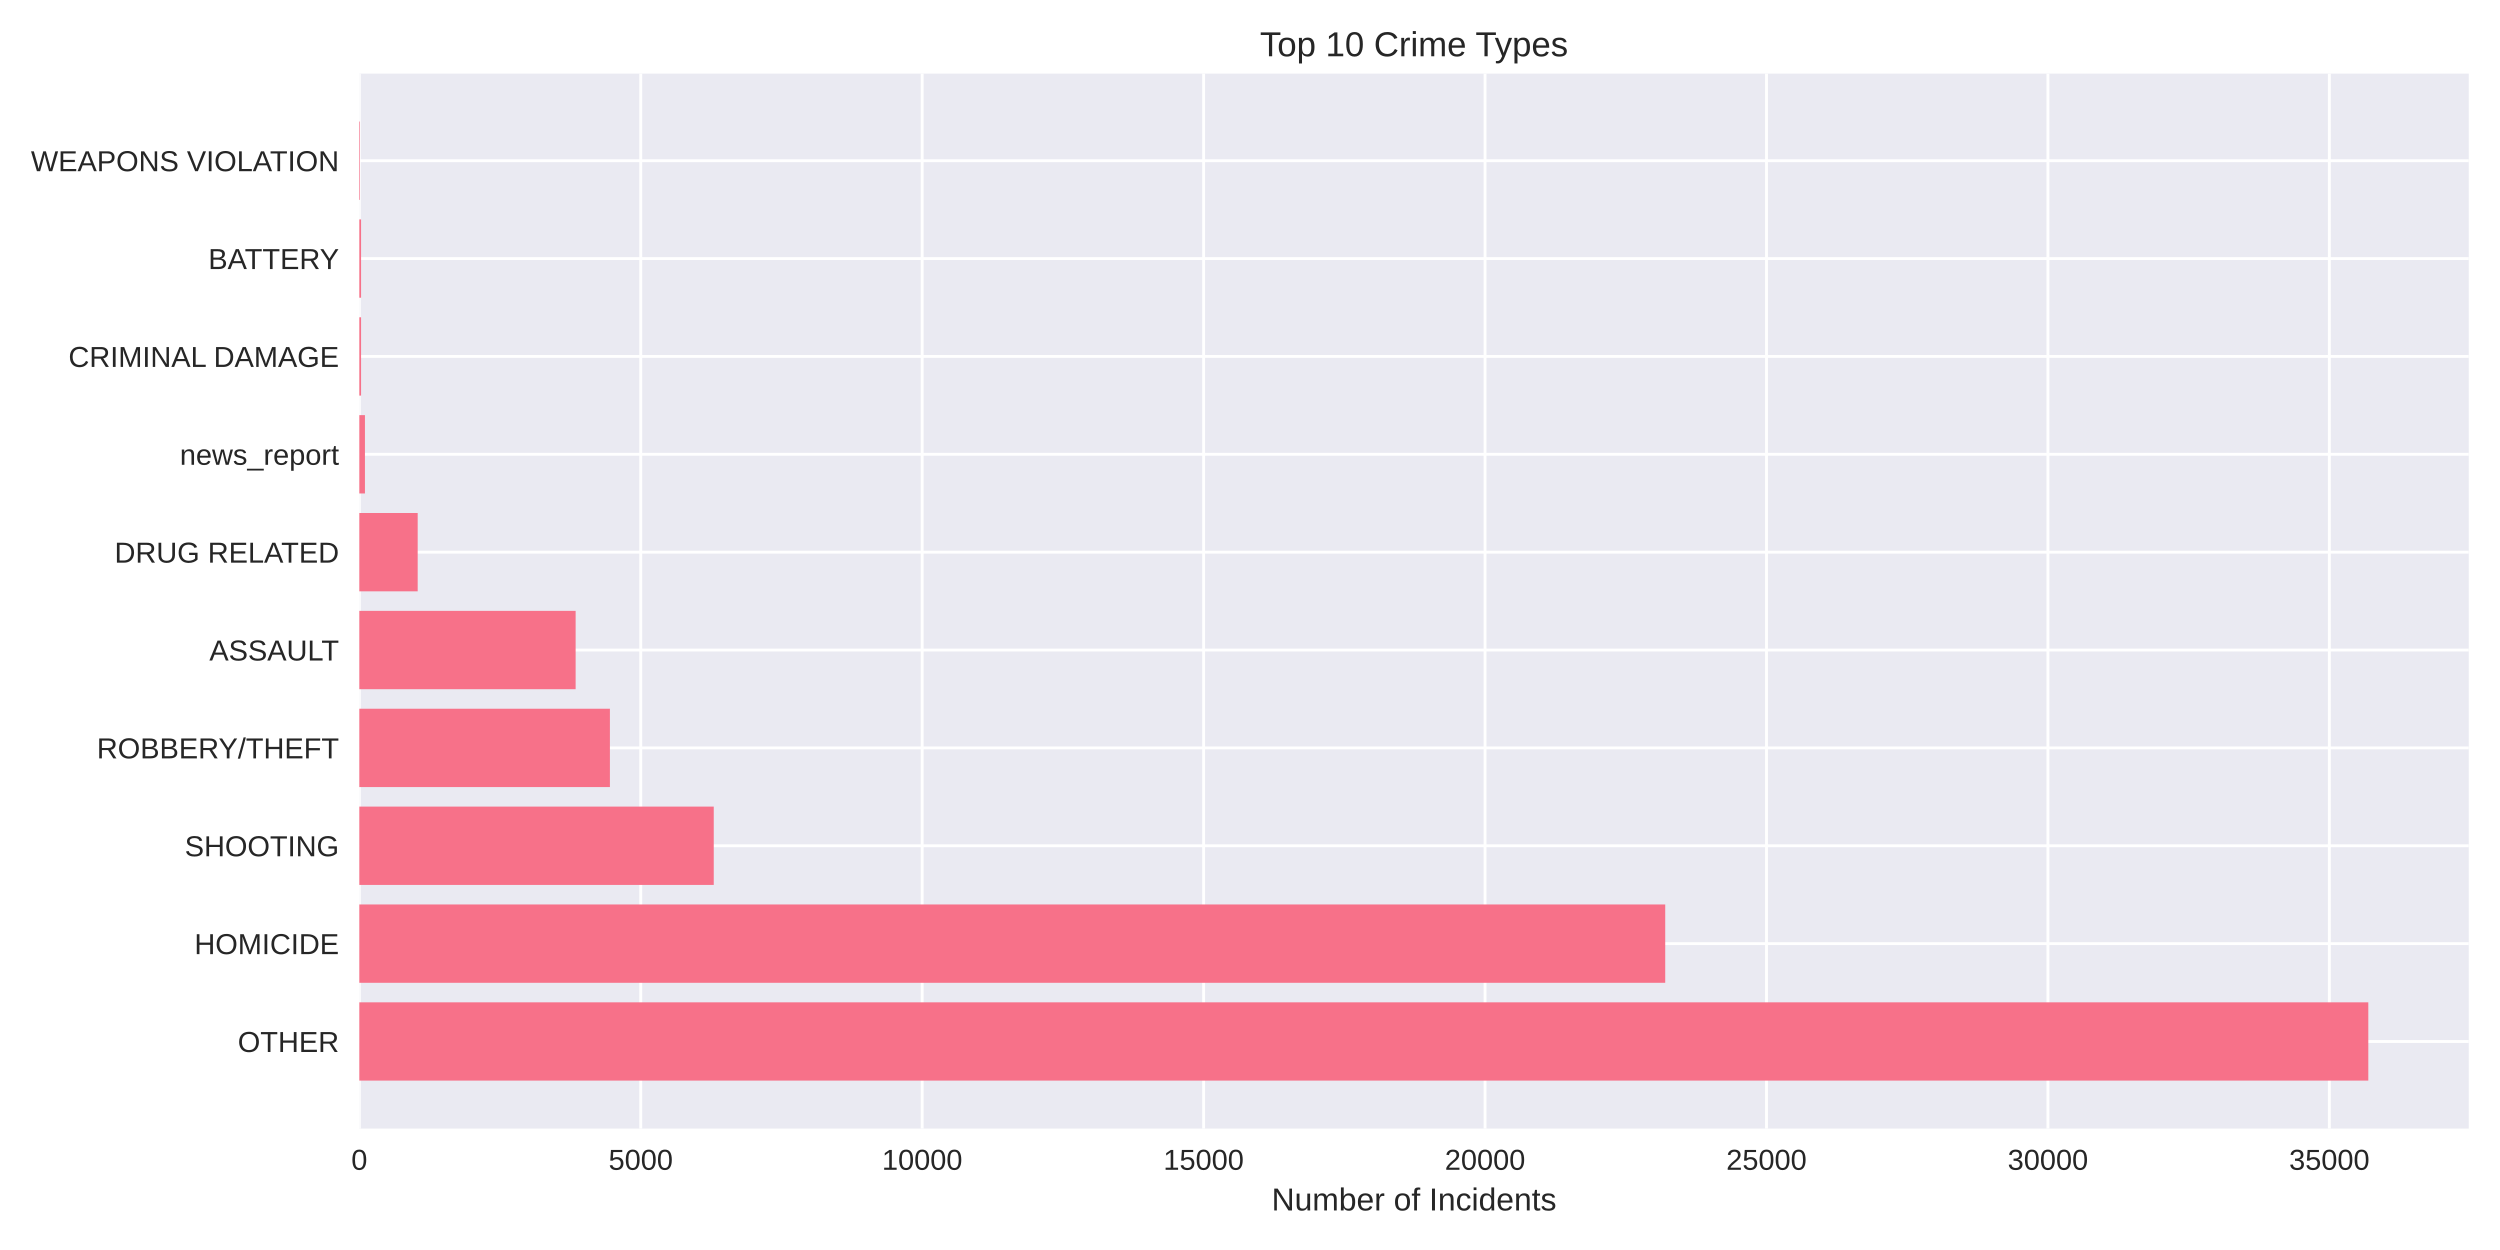
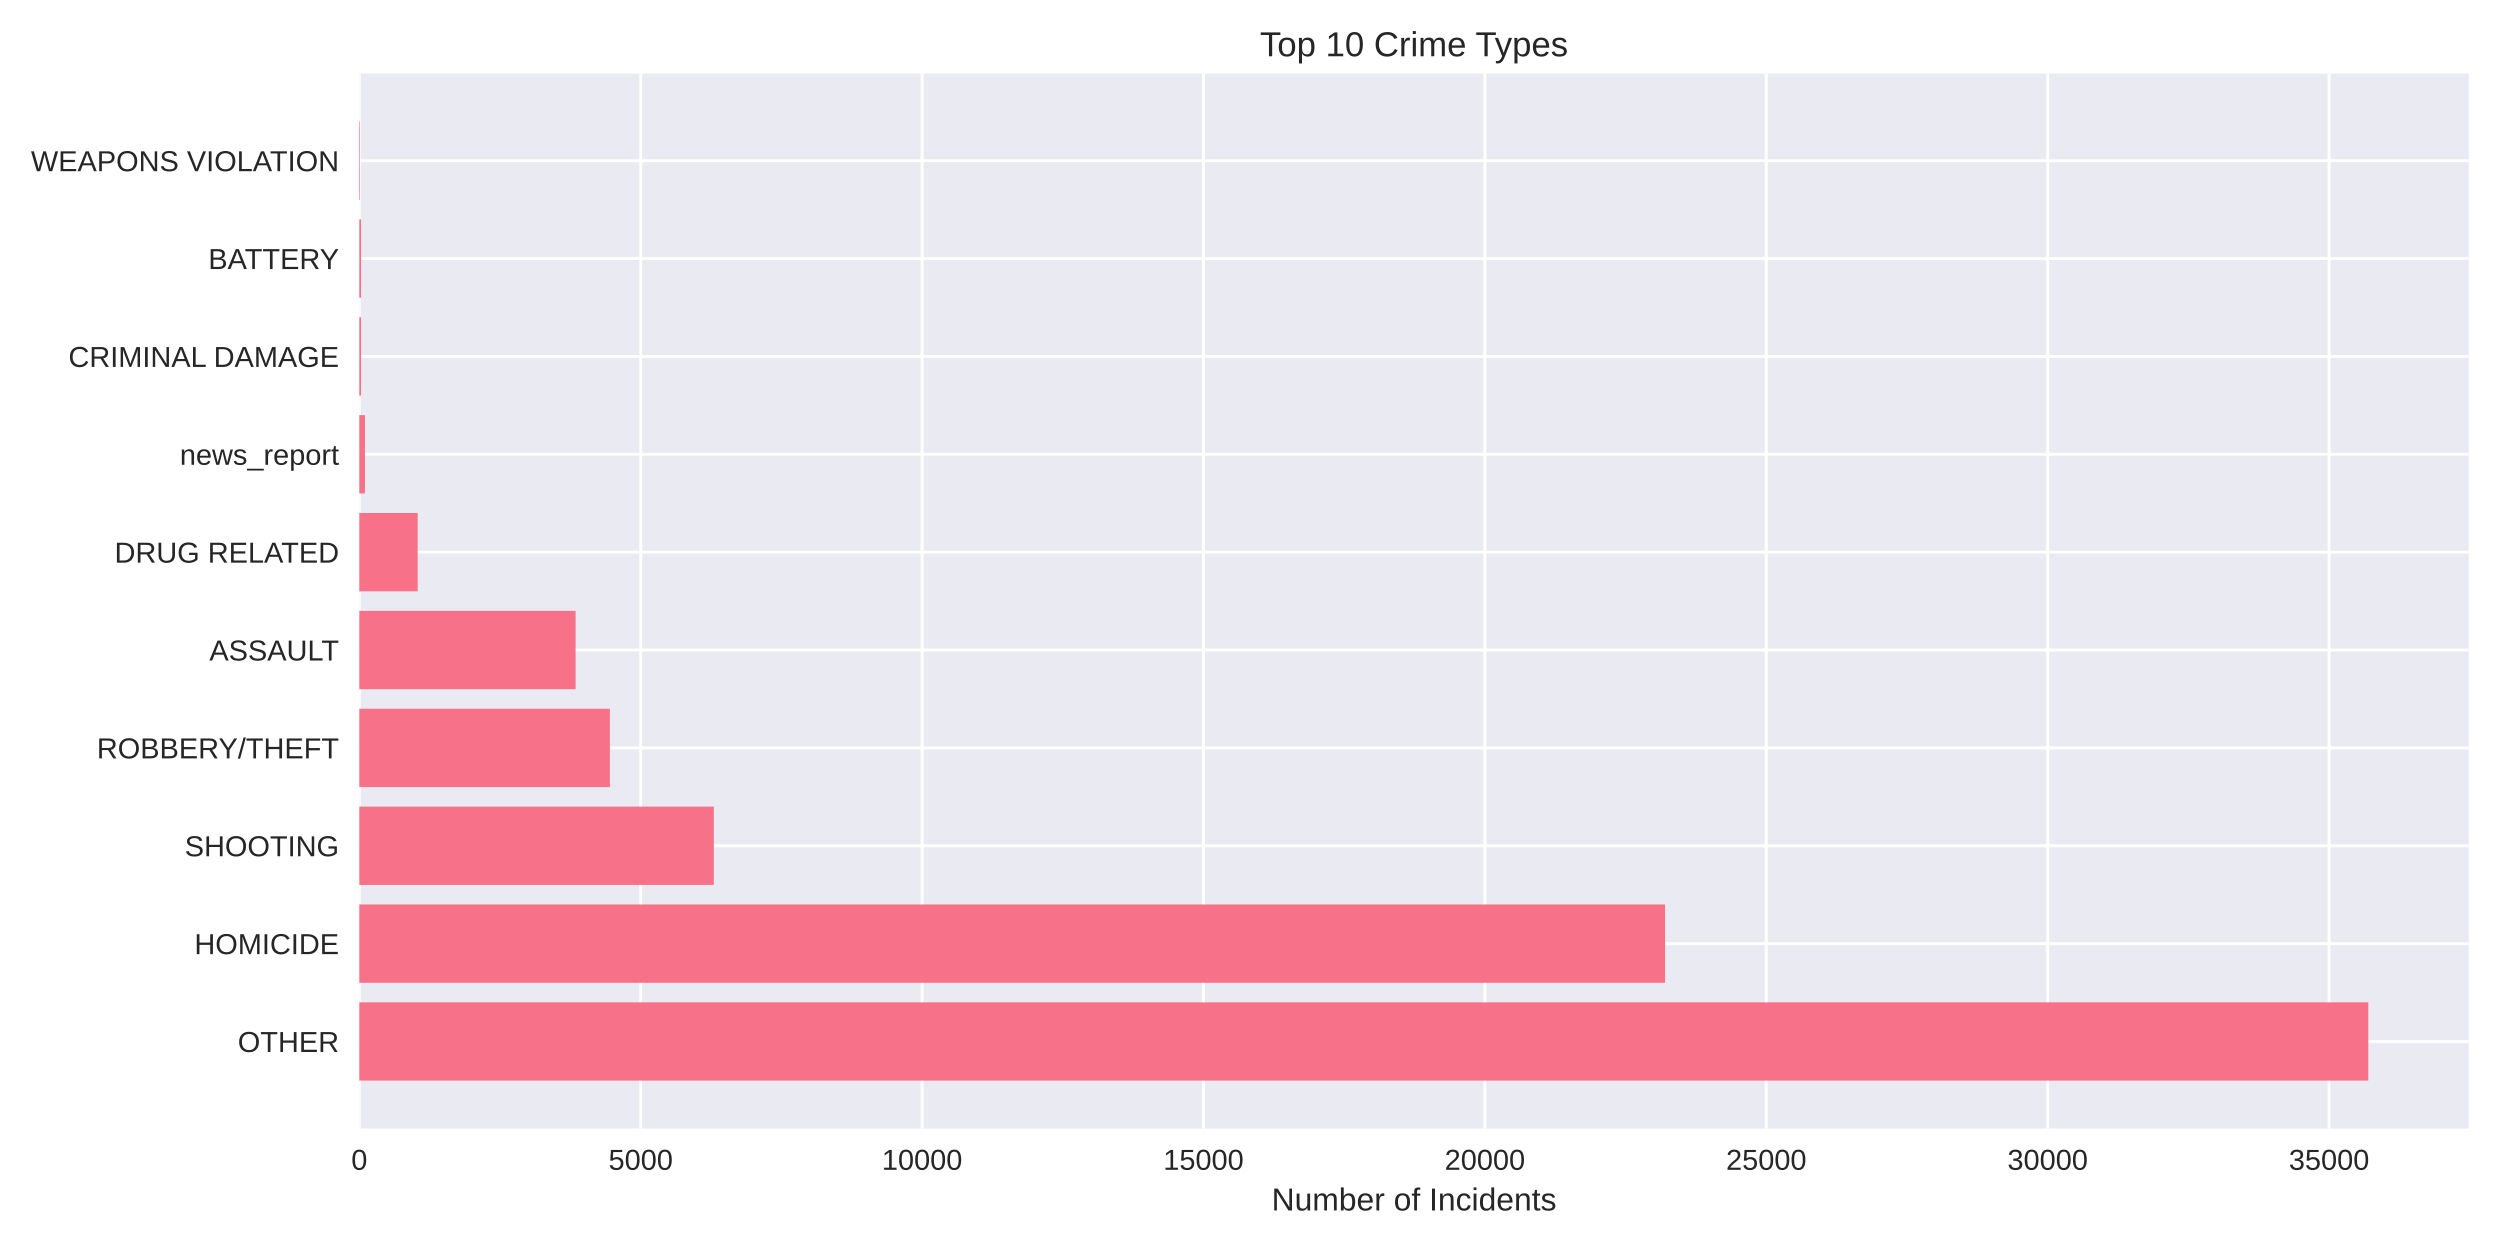
<svg xmlns="http://www.w3.org/2000/svg" width="864pt" height="432pt" viewBox="0 0 864 432" version="1.1">
  <defs>
    <style type="text/css">*{stroke-linejoin: round; stroke-linecap: butt}</style>
  </defs>
  <g id="figure_1">
    <g id="patch_1">
      <path d="M 0 432  L 864 432  L 864 0  L 0 0  z " style="fill: #ffffff" />
    </g>
    <g id="axes_1">
      <g id="patch_2">
        <path d="M 124.18 390.04  L 853.2 390.04  L 853.2 25.44  L 124.18 25.44  z " style="fill: #eaeaf2" />
      </g>
      <g id="matplotlib.axis_1">
        <g id="xtick_1">
          <g id="line2d_1">
-             <path d="M 124.18 390.04  L 124.18 25.44  " clip-path="url(#pc956733dd0)" style="fill: none; stroke: #ffffff; stroke-linecap: round" />
+             <path d="M 124.18 390.04  L 124.18 25.44  " clip-path="url(#pfb6437c719)" style="fill: none; stroke: #ffffff; stroke-linecap: round" />
          </g>
          <g id="line2d_2" />
          <g id="text_1">
            <text style="fill: #262626; font: 10px 'Arial', 'Liberation Sans', 'DejaVu Sans', 'Bitstream Vera Sans', sans-serif; text-anchor: middle" x="124.18" y="404.287" transform="rotate(-0 124.18 404.2869)">0</text>
          </g>
        </g>
        <g id="xtick_2">
          <g id="line2d_3">
-             <path d="M 221.443 390.04  L 221.443 25.44  " clip-path="url(#pc956733dd0)" style="fill: none; stroke: #ffffff; stroke-linecap: round" />
+             <path d="M 221.43 390.04  L 221.43 25.44  " clip-path="url(#pfb6437c719)" style="fill: none; stroke: #ffffff; stroke-linecap: round" />
          </g>
          <g id="line2d_4" />
          <g id="text_2">
-             <text style="fill: #262626; font: 10px 'Arial', 'Liberation Sans', 'DejaVu Sans', 'Bitstream Vera Sans', sans-serif; text-anchor: middle" x="221.443" y="404.287" transform="rotate(-0 221.4434 404.2869)">5000</text>
+             <text style="fill: #262626; font: 10px 'Arial', 'Liberation Sans', 'DejaVu Sans', 'Bitstream Vera Sans', sans-serif; text-anchor: middle" x="221.43" y="404.287" transform="rotate(-0 221.4297 404.2869)">5000</text>
          </g>
        </g>
        <g id="xtick_3">
          <g id="line2d_5">
-             <path d="M 318.707 390.04  L 318.707 25.44  " clip-path="url(#pc956733dd0)" style="fill: none; stroke: #ffffff; stroke-linecap: round" />
+             <path d="M 318.679 390.04  L 318.679 25.44  " clip-path="url(#pfb6437c719)" style="fill: none; stroke: #ffffff; stroke-linecap: round" />
          </g>
          <g id="line2d_6" />
          <g id="text_3">
-             <text style="fill: #262626; font: 10px 'Arial', 'Liberation Sans', 'DejaVu Sans', 'Bitstream Vera Sans', sans-serif; text-anchor: middle" x="318.707" y="404.287" transform="rotate(-0 318.7067 404.2869)">10000</text>
+             <text style="fill: #262626; font: 10px 'Arial', 'Liberation Sans', 'DejaVu Sans', 'Bitstream Vera Sans', sans-serif; text-anchor: middle" x="318.679" y="404.287" transform="rotate(-0 318.6795 404.2869)">10000</text>
          </g>
        </g>
        <g id="xtick_4">
          <g id="line2d_7">
-             <path d="M 415.97 390.04  L 415.97 25.44  " clip-path="url(#pc956733dd0)" style="fill: none; stroke: #ffffff; stroke-linecap: round" />
+             <path d="M 415.929 390.04  L 415.929 25.44  " clip-path="url(#pfb6437c719)" style="fill: none; stroke: #ffffff; stroke-linecap: round" />
          </g>
          <g id="line2d_8" />
          <g id="text_4">
-             <text style="fill: #262626; font: 10px 'Arial', 'Liberation Sans', 'DejaVu Sans', 'Bitstream Vera Sans', sans-serif; text-anchor: middle" x="415.97" y="404.287" transform="rotate(-0 415.9701 404.2869)">15000</text>
+             <text style="fill: #262626; font: 10px 'Arial', 'Liberation Sans', 'DejaVu Sans', 'Bitstream Vera Sans', sans-serif; text-anchor: middle" x="415.929" y="404.287" transform="rotate(-0 415.9292 404.2869)">15000</text>
          </g>
        </g>
        <g id="xtick_5">
          <g id="line2d_9">
-             <path d="M 513.233 390.04  L 513.233 25.44  " clip-path="url(#pc956733dd0)" style="fill: none; stroke: #ffffff; stroke-linecap: round" />
+             <path d="M 513.179 390.04  L 513.179 25.44  " clip-path="url(#pfb6437c719)" style="fill: none; stroke: #ffffff; stroke-linecap: round" />
          </g>
          <g id="line2d_10" />
          <g id="text_5">
-             <text style="fill: #262626; font: 10px 'Arial', 'Liberation Sans', 'DejaVu Sans', 'Bitstream Vera Sans', sans-serif; text-anchor: middle" x="513.233" y="404.287" transform="rotate(-0 513.2334 404.2869)">20000</text>
+             <text style="fill: #262626; font: 10px 'Arial', 'Liberation Sans', 'DejaVu Sans', 'Bitstream Vera Sans', sans-serif; text-anchor: middle" x="513.179" y="404.287" transform="rotate(-0 513.1789 404.2869)">20000</text>
          </g>
        </g>
        <g id="xtick_6">
          <g id="line2d_11">
-             <path d="M 610.497 390.04  L 610.497 25.44  " clip-path="url(#pc956733dd0)" style="fill: none; stroke: #ffffff; stroke-linecap: round" />
+             <path d="M 610.429 390.04  L 610.429 25.44  " clip-path="url(#pfb6437c719)" style="fill: none; stroke: #ffffff; stroke-linecap: round" />
          </g>
          <g id="line2d_12" />
          <g id="text_6">
-             <text style="fill: #262626; font: 10px 'Arial', 'Liberation Sans', 'DejaVu Sans', 'Bitstream Vera Sans', sans-serif; text-anchor: middle" x="610.497" y="404.287" transform="rotate(-0 610.4968 404.2869)">25000</text>
+             <text style="fill: #262626; font: 10px 'Arial', 'Liberation Sans', 'DejaVu Sans', 'Bitstream Vera Sans', sans-serif; text-anchor: middle" x="610.429" y="404.287" transform="rotate(-0 610.4287 404.2869)">25000</text>
          </g>
        </g>
        <g id="xtick_7">
          <g id="line2d_13">
-             <path d="M 707.76 390.04  L 707.76 25.44  " clip-path="url(#pc956733dd0)" style="fill: none; stroke: #ffffff; stroke-linecap: round" />
+             <path d="M 707.678 390.04  L 707.678 25.44  " clip-path="url(#pfb6437c719)" style="fill: none; stroke: #ffffff; stroke-linecap: round" />
          </g>
          <g id="line2d_14" />
          <g id="text_7">
-             <text style="fill: #262626; font: 10px 'Arial', 'Liberation Sans', 'DejaVu Sans', 'Bitstream Vera Sans', sans-serif; text-anchor: middle" x="707.76" y="404.287" transform="rotate(-0 707.7602 404.2869)">30000</text>
+             <text style="fill: #262626; font: 10px 'Arial', 'Liberation Sans', 'DejaVu Sans', 'Bitstream Vera Sans', sans-serif; text-anchor: middle" x="707.678" y="404.287" transform="rotate(-0 707.6784 404.2869)">30000</text>
          </g>
        </g>
        <g id="xtick_8">
          <g id="line2d_15">
-             <path d="M 805.024 390.04  L 805.024 25.44  " clip-path="url(#pc956733dd0)" style="fill: none; stroke: #ffffff; stroke-linecap: round" />
+             <path d="M 804.928 390.04  L 804.928 25.44  " clip-path="url(#pfb6437c719)" style="fill: none; stroke: #ffffff; stroke-linecap: round" />
          </g>
          <g id="line2d_16" />
          <g id="text_8">
-             <text style="fill: #262626; font: 10px 'Arial', 'Liberation Sans', 'DejaVu Sans', 'Bitstream Vera Sans', sans-serif; text-anchor: middle" x="805.024" y="404.287" transform="rotate(-0 805.0235 404.2869)">35000</text>
+             <text style="fill: #262626; font: 10px 'Arial', 'Liberation Sans', 'DejaVu Sans', 'Bitstream Vera Sans', sans-serif; text-anchor: middle" x="804.928" y="404.287" transform="rotate(-0 804.9281 404.2869)">35000</text>
          </g>
        </g>
        <g id="text_9">
          <text style="fill: #262626; font: 11px 'Arial', 'Liberation Sans', 'DejaVu Sans', 'Bitstream Vera Sans', sans-serif; text-anchor: middle" x="488.69" y="418.333" transform="rotate(-0 488.69 418.3334)">Number of Incidents</text>
        </g>
      </g>
      <g id="matplotlib.axis_2">
        <g id="ytick_1">
          <g id="line2d_17">
-             <path d="M 124.18 359.939  L 853.2 359.939  " clip-path="url(#pc956733dd0)" style="fill: none; stroke: #ffffff; stroke-linecap: round" />
+             <path d="M 124.18 359.939  L 853.2 359.939  " clip-path="url(#pfb6437c719)" style="fill: none; stroke: #ffffff; stroke-linecap: round" />
          </g>
          <g id="line2d_18" />
          <g id="text_10">
            <text style="fill: #262626; font: 10px 'Arial', 'Liberation Sans', 'DejaVu Sans', 'Bitstream Vera Sans', sans-serif; text-anchor: end" x="117.18" y="363.562" transform="rotate(-0 117.18 363.562)">OTHER</text>
          </g>
        </g>
        <g id="ytick_2">
          <g id="line2d_19">
-             <path d="M 124.18 326.117  L 853.2 326.117  " clip-path="url(#pc956733dd0)" style="fill: none; stroke: #ffffff; stroke-linecap: round" />
+             <path d="M 124.18 326.117  L 853.2 326.117  " clip-path="url(#pfb6437c719)" style="fill: none; stroke: #ffffff; stroke-linecap: round" />
          </g>
          <g id="line2d_20" />
          <g id="text_11">
            <text style="fill: #262626; font: 10px 'Arial', 'Liberation Sans', 'DejaVu Sans', 'Bitstream Vera Sans', sans-serif; text-anchor: end" x="117.18" y="329.74" transform="rotate(-0 117.18 329.7401)">HOMICIDE</text>
          </g>
        </g>
        <g id="ytick_3">
          <g id="line2d_21">
-             <path d="M 124.18 292.295  L 853.2 292.295  " clip-path="url(#pc956733dd0)" style="fill: none; stroke: #ffffff; stroke-linecap: round" />
+             <path d="M 124.18 292.295  L 853.2 292.295  " clip-path="url(#pfb6437c719)" style="fill: none; stroke: #ffffff; stroke-linecap: round" />
          </g>
          <g id="line2d_22" />
          <g id="text_12">
            <text style="fill: #262626; font: 10px 'Arial', 'Liberation Sans', 'DejaVu Sans', 'Bitstream Vera Sans', sans-serif; text-anchor: end" x="117.18" y="295.918" transform="rotate(-0 117.18 295.9182)">SHOOTING</text>
          </g>
        </g>
        <g id="ytick_4">
          <g id="line2d_23">
-             <path d="M 124.18 258.473  L 853.2 258.473  " clip-path="url(#pc956733dd0)" style="fill: none; stroke: #ffffff; stroke-linecap: round" />
+             <path d="M 124.18 258.473  L 853.2 258.473  " clip-path="url(#pfb6437c719)" style="fill: none; stroke: #ffffff; stroke-linecap: round" />
          </g>
          <g id="line2d_24" />
          <g id="text_13">
            <text style="fill: #262626; font: 10px 'Arial', 'Liberation Sans', 'DejaVu Sans', 'Bitstream Vera Sans', sans-serif; text-anchor: end" x="117.18" y="262.096" transform="rotate(-0 117.18 262.0963)">ROBBERY/THEFT</text>
          </g>
        </g>
        <g id="ytick_5">
          <g id="line2d_25">
-             <path d="M 124.18 224.651  L 853.2 224.651  " clip-path="url(#pc956733dd0)" style="fill: none; stroke: #ffffff; stroke-linecap: round" />
+             <path d="M 124.18 224.651  L 853.2 224.651  " clip-path="url(#pfb6437c719)" style="fill: none; stroke: #ffffff; stroke-linecap: round" />
          </g>
          <g id="line2d_26" />
          <g id="text_14">
            <text style="fill: #262626; font: 10px 'Arial', 'Liberation Sans', 'DejaVu Sans', 'Bitstream Vera Sans', sans-serif; text-anchor: end" x="117.18" y="228.274" transform="rotate(-0 117.18 228.2744)">ASSAULT</text>
          </g>
        </g>
        <g id="ytick_6">
          <g id="line2d_27">
-             <path d="M 124.18 190.829  L 853.2 190.829  " clip-path="url(#pc956733dd0)" style="fill: none; stroke: #ffffff; stroke-linecap: round" />
+             <path d="M 124.18 190.829  L 853.2 190.829  " clip-path="url(#pfb6437c719)" style="fill: none; stroke: #ffffff; stroke-linecap: round" />
          </g>
          <g id="line2d_28" />
          <g id="text_15">
            <text style="fill: #262626; font: 10px 'Arial', 'Liberation Sans', 'DejaVu Sans', 'Bitstream Vera Sans', sans-serif; text-anchor: end" x="117.18" y="194.452" transform="rotate(-0 117.18 194.4525)">DRUG RELATED</text>
          </g>
        </g>
        <g id="ytick_7">
          <g id="line2d_29">
-             <path d="M 124.18 157.007  L 853.2 157.007  " clip-path="url(#pc956733dd0)" style="fill: none; stroke: #ffffff; stroke-linecap: round" />
+             <path d="M 124.18 157.007  L 853.2 157.007  " clip-path="url(#pfb6437c719)" style="fill: none; stroke: #ffffff; stroke-linecap: round" />
          </g>
          <g id="line2d_30" />
          <g id="text_16">
            <text style="fill: #262626; font: 10px 'Arial', 'Liberation Sans', 'DejaVu Sans', 'Bitstream Vera Sans', sans-serif; text-anchor: end" x="117.18" y="160.631" transform="rotate(-0 117.18 160.6306)">news_report</text>
          </g>
        </g>
        <g id="ytick_8">
          <g id="line2d_31">
-             <path d="M 124.18 123.185  L 853.2 123.185  " clip-path="url(#pc956733dd0)" style="fill: none; stroke: #ffffff; stroke-linecap: round" />
+             <path d="M 124.18 123.185  L 853.2 123.185  " clip-path="url(#pfb6437c719)" style="fill: none; stroke: #ffffff; stroke-linecap: round" />
          </g>
          <g id="line2d_32" />
          <g id="text_17">
            <text style="fill: #262626; font: 10px 'Arial', 'Liberation Sans', 'DejaVu Sans', 'Bitstream Vera Sans', sans-serif; text-anchor: end" x="117.18" y="126.809" transform="rotate(-0 117.18 126.8087)">CRIMINAL DAMAGE</text>
          </g>
        </g>
        <g id="ytick_9">
          <g id="line2d_33">
-             <path d="M 124.18 89.363  L 853.2 89.363  " clip-path="url(#pc956733dd0)" style="fill: none; stroke: #ffffff; stroke-linecap: round" />
+             <path d="M 124.18 89.363  L 853.2 89.363  " clip-path="url(#pfb6437c719)" style="fill: none; stroke: #ffffff; stroke-linecap: round" />
          </g>
          <g id="line2d_34" />
          <g id="text_18">
            <text style="fill: #262626; font: 10px 'Arial', 'Liberation Sans', 'DejaVu Sans', 'Bitstream Vera Sans', sans-serif; text-anchor: end" x="117.18" y="92.987" transform="rotate(-0 117.18 92.98681)">BATTERY</text>
          </g>
        </g>
        <g id="ytick_10">
          <g id="line2d_35">
-             <path d="M 124.18 55.541  L 853.2 55.541  " clip-path="url(#pc956733dd0)" style="fill: none; stroke: #ffffff; stroke-linecap: round" />
+             <path d="M 124.18 55.541  L 853.2 55.541  " clip-path="url(#pfb6437c719)" style="fill: none; stroke: #ffffff; stroke-linecap: round" />
          </g>
          <g id="line2d_36" />
          <g id="text_19">
            <text style="fill: #262626; font: 10px 'Arial', 'Liberation Sans', 'DejaVu Sans', 'Bitstream Vera Sans', sans-serif; text-anchor: end" x="117.18" y="59.165" transform="rotate(-0 117.18 59.16492)">WEAPONS VIOLATION</text>
          </g>
        </g>
      </g>
      <g id="patch_3">
-         <path d="M 124.18 373.467  L 818.485 373.467  L 818.485 346.41  L 124.18 346.41  z " clip-path="url(#pc956733dd0)" style="fill: #f77189" />
+         <path d="M 124.18 373.467  L 818.485 373.467  L 818.485 346.41  L 124.18 346.41  z " clip-path="url(#pfb6437c719)" style="fill: #f77189" />
      </g>
      <g id="patch_4">
-         <path d="M 124.18 339.645  L 575.501 339.645  L 575.501 312.588  L 124.18 312.588  z " clip-path="url(#pc956733dd0)" style="fill: #f77189" />
+         <path d="M 124.18 339.645  L 575.458 339.645  L 575.458 312.588  L 124.18 312.588  z " clip-path="url(#pfb6437c719)" style="fill: #f77189" />
      </g>
      <g id="patch_5">
-         <path d="M 124.18 305.823  L 246.673 305.823  L 246.673 278.766  L 124.18 278.766  z " clip-path="url(#pc956733dd0)" style="fill: #f77189" />
+         <path d="M 124.18 305.823  L 246.695 305.823  L 246.695 278.766  L 124.18 278.766  z " clip-path="url(#pfb6437c719)" style="fill: #f77189" />
      </g>
      <g id="patch_6">
-         <path d="M 124.18 272.002  L 210.783 272.002  L 210.783 244.944  L 124.18 244.944  z " clip-path="url(#pc956733dd0)" style="fill: #f77189" />
+         <path d="M 124.18 272.002  L 210.771 272.002  L 210.771 244.944  L 124.18 244.944  z " clip-path="url(#pfb6437c719)" style="fill: #f77189" />
      </g>
      <g id="patch_7">
-         <path d="M 124.18 238.18  L 198.937 238.18  L 198.937 211.122  L 124.18 211.122  z " clip-path="url(#pc956733dd0)" style="fill: #f77189" />
+         <path d="M 124.18 238.18  L 198.926 238.18  L 198.926 211.122  L 124.18 211.122  z " clip-path="url(#pfb6437c719)" style="fill: #f77189" />
      </g>
      <g id="patch_8">
-         <path d="M 124.18 204.358  L 144.352 204.358  L 144.352 177.3  L 124.18 177.3  z " clip-path="url(#pc956733dd0)" style="fill: #f77189" />
+         <path d="M 124.18 204.358  L 144.35 204.358  L 144.35 177.3  L 124.18 177.3  z " clip-path="url(#pfb6437c719)" style="fill: #f77189" />
      </g>
      <g id="patch_9">
-         <path d="M 124.18 170.536  L 126.125 170.536  L 126.125 143.478  L 124.18 143.478  z " clip-path="url(#pc956733dd0)" style="fill: #f77189" />
+         <path d="M 124.18 170.536  L 126.125 170.536  L 126.125 143.478  L 124.18 143.478  z " clip-path="url(#pfb6437c719)" style="fill: #f77189" />
      </g>
      <g id="patch_10">
-         <path d="M 124.18 136.714  L 124.783 136.714  L 124.783 109.657  L 124.18 109.657  z " clip-path="url(#pc956733dd0)" style="fill: #f77189" />
+         <path d="M 124.18 136.714  L 124.783 136.714  L 124.783 109.657  L 124.18 109.657  z " clip-path="url(#pfb6437c719)" style="fill: #f77189" />
      </g>
      <g id="patch_11">
-         <path d="M 124.18 102.892  L 124.783 102.892  L 124.783 75.835  L 124.18 75.835  z " clip-path="url(#pc956733dd0)" style="fill: #f77189" />
+         <path d="M 124.18 102.892  L 124.783 102.892  L 124.783 75.835  L 124.18 75.835  z " clip-path="url(#pfb6437c719)" style="fill: #f77189" />
      </g>
      <g id="patch_12">
-         <path d="M 124.18 69.07  L 124.394 69.07  L 124.394 42.013  L 124.18 42.013  z " clip-path="url(#pc956733dd0)" style="fill: #f77189" />
+         <path d="M 124.18 69.07  L 124.394 69.07  L 124.394 42.013  L 124.18 42.013  z " clip-path="url(#pfb6437c719)" style="fill: #f77189" />
      </g>
      <g id="patch_13">
        <path d="M 124.18 390.04  L 124.18 25.44  " style="fill: none" />
      </g>
      <g id="patch_14">
        <path d="M 853.2 390.04  L 853.2 25.44  " style="fill: none" />
      </g>
      <g id="patch_15">
        <path d="M 124.18 390.04  L 853.2 390.04  " style="fill: none" />
      </g>
      <g id="patch_16">
        <path d="M 124.18 25.44  L 853.2 25.44  " style="fill: none" />
      </g>
      <g id="text_20">
        <text style="fill: #262626; font: 12px 'Arial', 'Liberation Sans', 'DejaVu Sans', 'Bitstream Vera Sans', sans-serif; text-anchor: middle" x="488.69" y="19.44" transform="rotate(-0 488.69 19.44)">Top 10 Crime Types</text>
      </g>
    </g>
  </g>
  <defs>
-     <clipPath id="pc956733dd0">
+     <clipPath id="pfb6437c719">
      <rect x="124.18" y="25.44" width="729.02" height="364.6" />
    </clipPath>
  </defs>
</svg>
